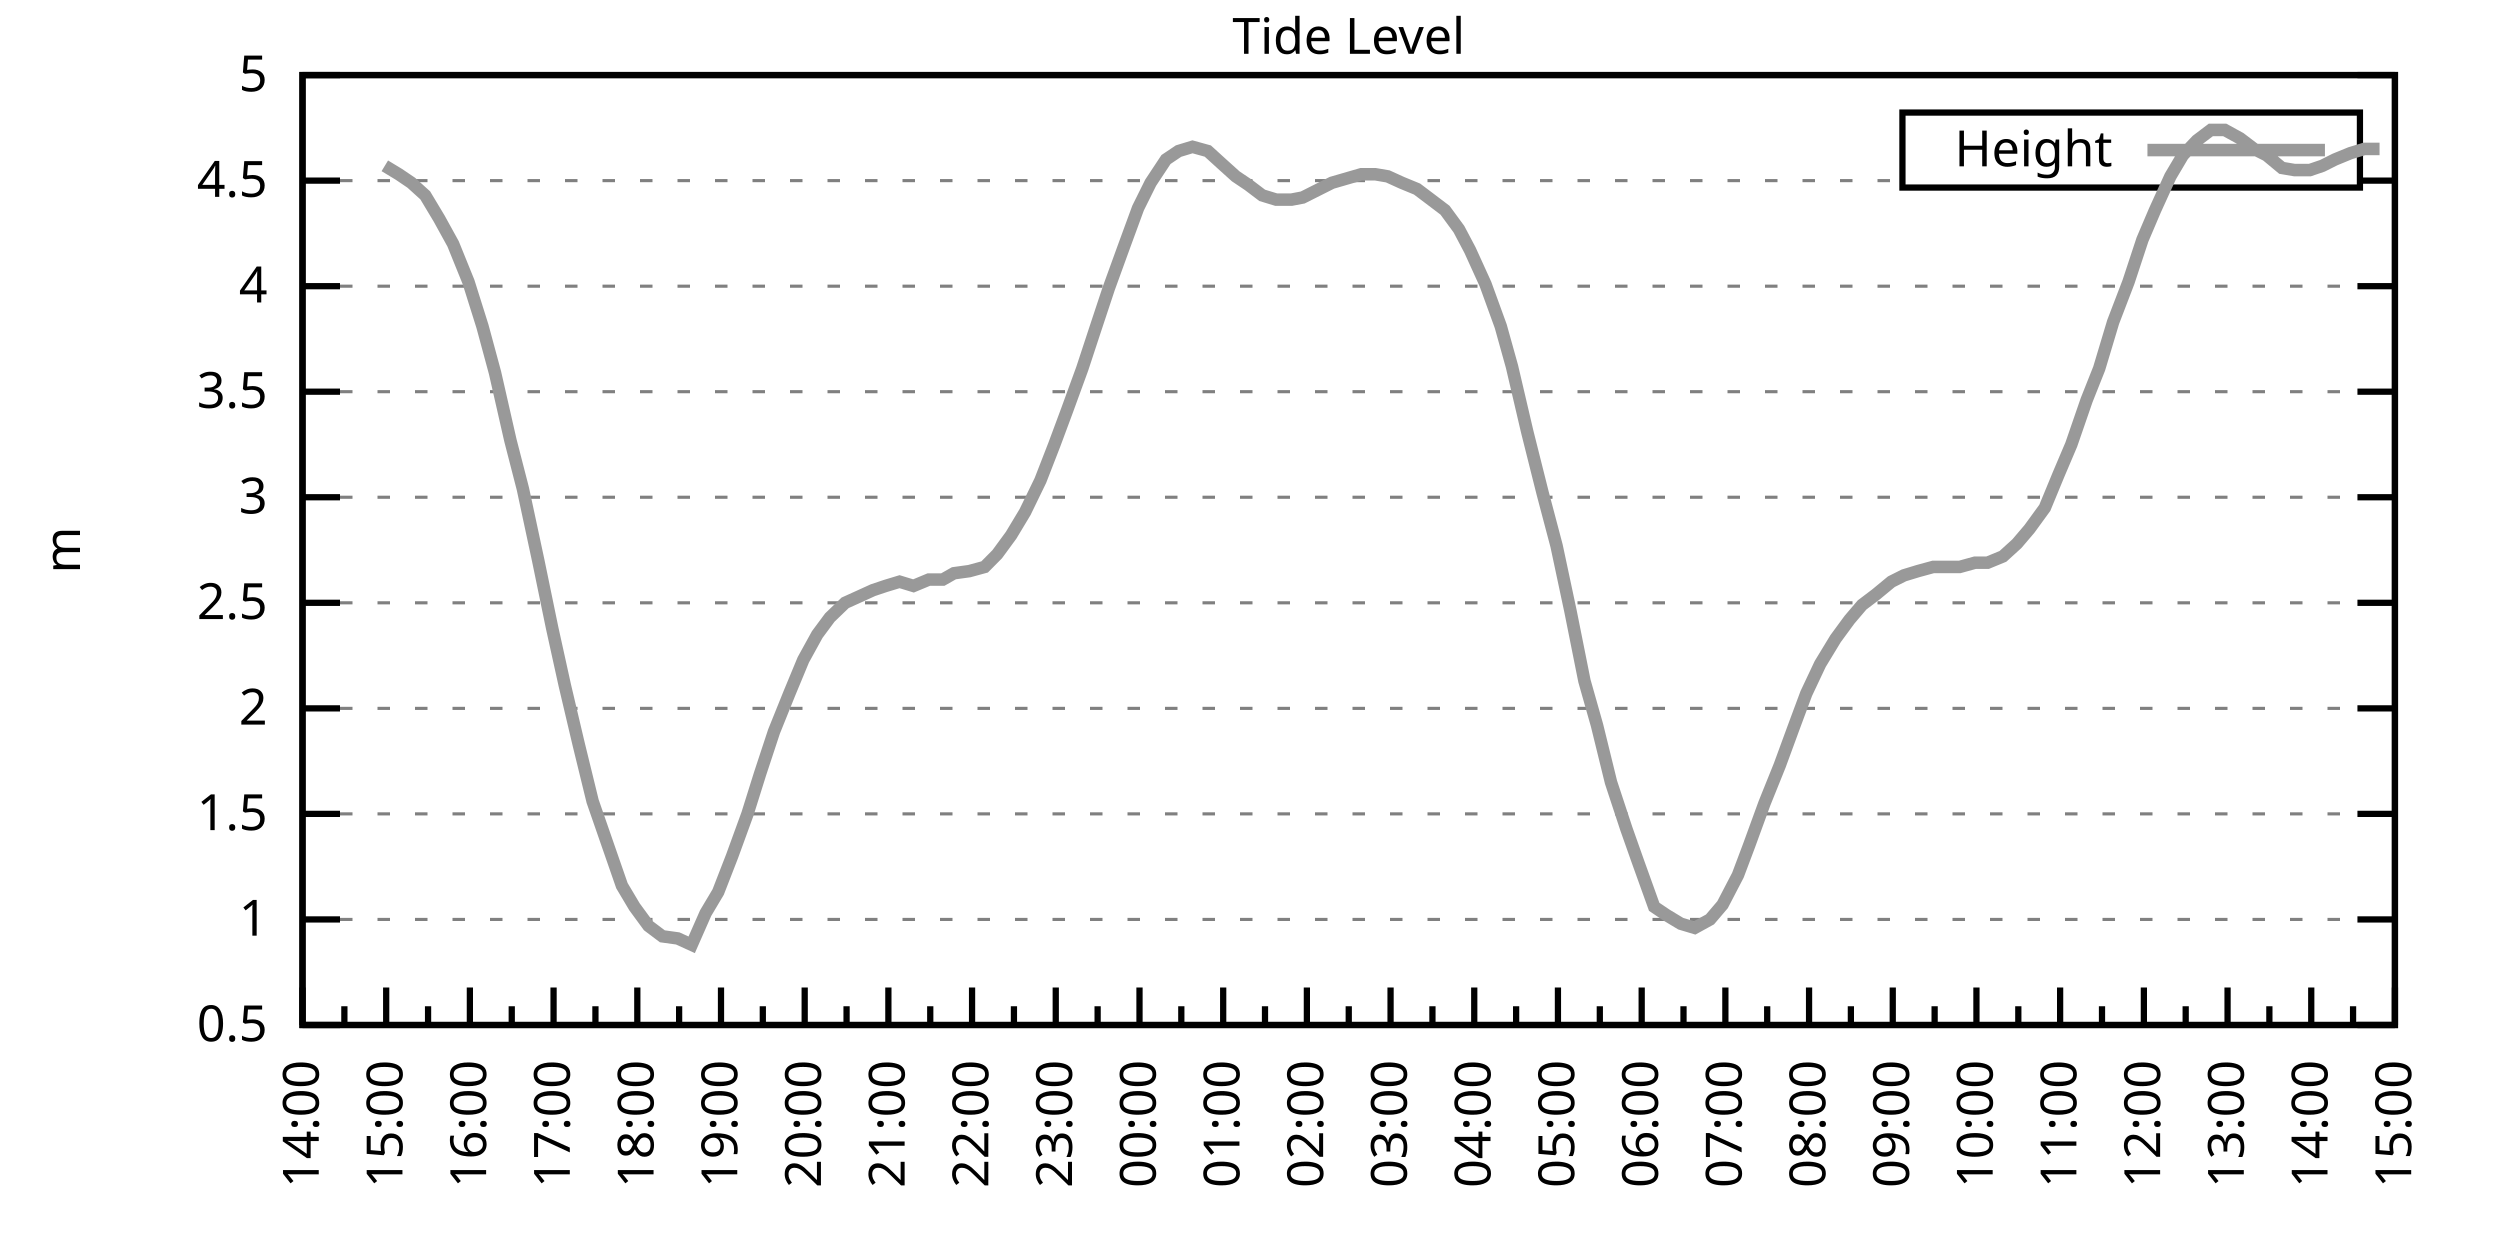
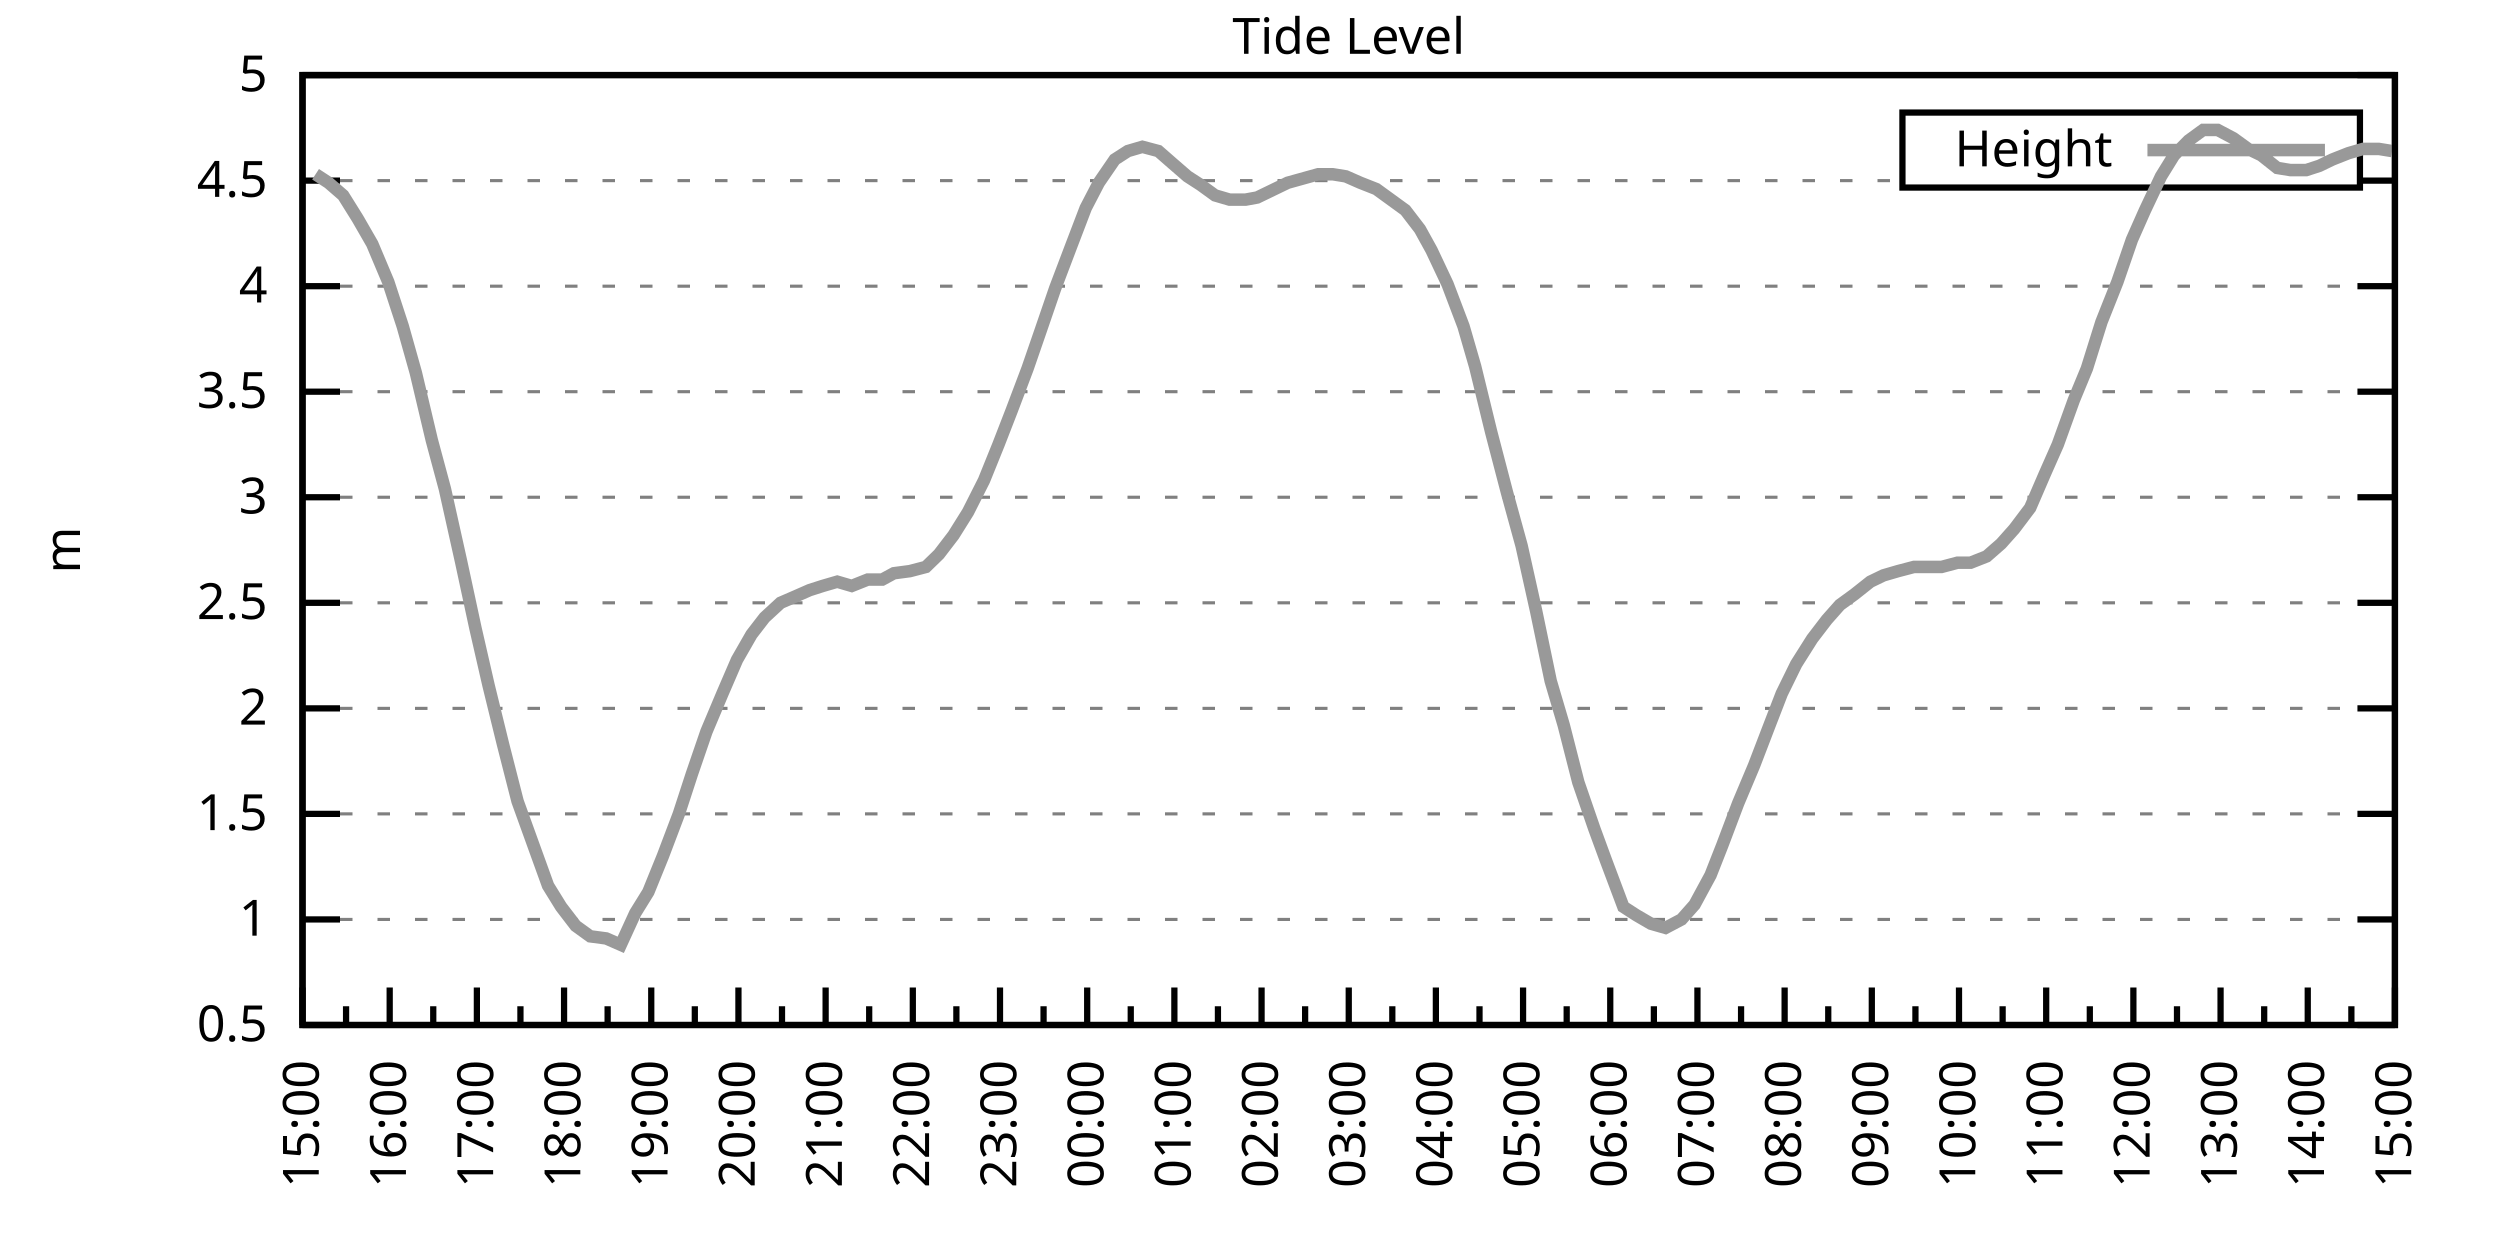
<svg xmlns="http://www.w3.org/2000/svg" xmlns:xlink="http://www.w3.org/1999/xlink" width="400" height="200" viewBox="0 0 400 200">
  <g id="gnuplot_canvas">
    <rect x="0" y="0" width="400" height="200" fill="none" />
    <defs>
      <circle id="gpDot" r="0.5" stroke-width="0.5" stroke="currentColor" />
      <path id="gpPt0" stroke-width="0.333" stroke="currentColor" d="M-1,0 h2 M0,-1 v2" />
      <path id="gpPt1" stroke-width="0.333" stroke="currentColor" d="M-1,-1 L1,1 M1,-1 L-1,1" />
      <path id="gpPt2" stroke-width="0.333" stroke="currentColor" d="M-1,0 L1,0 M0,-1 L0,1 M-1,-1 L1,1 M-1,1 L1,-1" />
      <rect id="gpPt3" stroke-width="0.333" stroke="currentColor" x="-1" y="-1" width="2" height="2" />
      <rect id="gpPt4" stroke-width="0.333" stroke="currentColor" fill="currentColor" x="-1" y="-1" width="2" height="2" />
      <circle id="gpPt5" stroke-width="0.333" stroke="currentColor" cx="0" cy="0" r="1" />
      <use xlink:href="#gpPt5" id="gpPt6" fill="currentColor" stroke="none" />
      <path id="gpPt7" stroke-width="0.333" stroke="currentColor" d="M0,-1.33 L-1.33,0.67 L1.33,0.67 z" />
      <use xlink:href="#gpPt7" id="gpPt8" fill="currentColor" stroke="none" />
      <use xlink:href="#gpPt7" id="gpPt9" stroke="currentColor" transform="rotate(180)" />
      <use xlink:href="#gpPt9" id="gpPt10" fill="currentColor" stroke="none" />
      <use xlink:href="#gpPt3" id="gpPt11" stroke="currentColor" transform="rotate(45)" />
      <use xlink:href="#gpPt11" id="gpPt12" fill="currentColor" stroke="none" />
      <path id="gpPt13" stroke-width="0.333" stroke="currentColor" d="M0,1.330 L1.265,0.411 L0.782,-1.067 L-0.782,-1.076 L-1.265,0.411 z" />
      <use xlink:href="#gpPt13" id="gpPt14" fill="currentColor" stroke="none" />
      <filter id="textbox" filterUnits="objectBoundingBox" x="0" y="0" height="1" width="1">
        <feFlood flood-color="white" flood-opacity="1" result="bgnd" />
        <feComposite in="SourceGraphic" in2="bgnd" operator="atop" />
      </filter>
      <filter id="greybox" filterUnits="objectBoundingBox" x="0" y="0" height="1" width="1">
        <feFlood flood-color="lightgrey" flood-opacity="1" result="grey" />
        <feComposite in="SourceGraphic" in2="grey" operator="atop" />
      </filter>
    </defs>
    <g fill="none" color="white" stroke="currentColor" stroke-width="1.00" stroke-linecap="butt" stroke-linejoin="miter">
</g>
    <g fill="none" color="black" stroke="currentColor" stroke-width="1.00" stroke-linecap="butt" stroke-linejoin="miter">
      <g stroke="none" shape-rendering="crispEdges">
        <polygon fill="rgb(255, 255, 255)" points="48.40,164.00 383.18,164.00 383.18,12.02 48.40,12.02 " />
      </g>
    </g>
    <g fill="none" color="black" stroke="currentColor" stroke-width="1.00" stroke-linecap="butt" stroke-linejoin="miter">
</g>
    <g fill="none" color="black" stroke="black" stroke-width="0.50" stroke-linecap="butt" stroke-linejoin="miter">
</g>
    <g fill="none" color="gray" stroke="currentColor" stroke-width="0.50" stroke-linecap="butt" stroke-linejoin="miter">
      <path stroke="gray" stroke-dasharray="2,4" class="gridline" d="M48.40,164.00 L383.19,164.00  " />
    </g>
    <g fill="none" color="gray" stroke="gray" stroke-width="1.00" stroke-linecap="butt" stroke-linejoin="miter">
</g>
    <g fill="none" color="black" stroke="currentColor" stroke-width="1.00" stroke-linecap="butt" stroke-linejoin="miter">
      <path stroke="black" d="M48.40,164.00 L54.40,164.00 M383.19,164.00 L377.19,164.00  " />
      <g transform="translate(42.80,166.60)" stroke="none" fill="black" font-family="Sans" font-size="8.00" text-anchor="end">
        <text>
          <tspan font-family="Sans"> 0.5</tspan>
        </text>
      </g>
    </g>
    <g fill="none" color="black" stroke="currentColor" stroke-width="1.00" stroke-linecap="butt" stroke-linejoin="miter">
</g>
    <g fill="none" color="black" stroke="black" stroke-width="0.50" stroke-linecap="butt" stroke-linejoin="miter">
</g>
    <g fill="none" color="gray" stroke="currentColor" stroke-width="0.50" stroke-linecap="butt" stroke-linejoin="miter">
      <path stroke="gray" stroke-dasharray="2,4" class="gridline" d="M48.40,147.11 L383.19,147.11  " />
    </g>
    <g fill="none" color="gray" stroke="gray" stroke-width="1.00" stroke-linecap="butt" stroke-linejoin="miter">
</g>
    <g fill="none" color="black" stroke="currentColor" stroke-width="1.00" stroke-linecap="butt" stroke-linejoin="miter">
      <path stroke="black" d="M48.40,147.11 L54.40,147.11 M383.19,147.11 L377.19,147.11  " />
      <g transform="translate(42.80,149.71)" stroke="none" fill="black" font-family="Sans" font-size="8.00" text-anchor="end">
        <text>
          <tspan font-family="Sans"> 1</tspan>
        </text>
      </g>
    </g>
    <g fill="none" color="black" stroke="currentColor" stroke-width="1.00" stroke-linecap="butt" stroke-linejoin="miter">
</g>
    <g fill="none" color="black" stroke="black" stroke-width="0.50" stroke-linecap="butt" stroke-linejoin="miter">
</g>
    <g fill="none" color="gray" stroke="currentColor" stroke-width="0.50" stroke-linecap="butt" stroke-linejoin="miter">
      <path stroke="gray" stroke-dasharray="2,4" class="gridline" d="M48.40,130.22 L383.19,130.22  " />
    </g>
    <g fill="none" color="gray" stroke="gray" stroke-width="1.00" stroke-linecap="butt" stroke-linejoin="miter">
</g>
    <g fill="none" color="black" stroke="currentColor" stroke-width="1.00" stroke-linecap="butt" stroke-linejoin="miter">
      <path stroke="black" d="M48.40,130.22 L54.40,130.22 M383.19,130.22 L377.19,130.22  " />
      <g transform="translate(42.80,132.82)" stroke="none" fill="black" font-family="Sans" font-size="8.00" text-anchor="end">
        <text>
          <tspan font-family="Sans"> 1.5</tspan>
        </text>
      </g>
    </g>
    <g fill="none" color="black" stroke="currentColor" stroke-width="1.00" stroke-linecap="butt" stroke-linejoin="miter">
</g>
    <g fill="none" color="black" stroke="black" stroke-width="0.50" stroke-linecap="butt" stroke-linejoin="miter">
</g>
    <g fill="none" color="gray" stroke="currentColor" stroke-width="0.50" stroke-linecap="butt" stroke-linejoin="miter">
      <path stroke="gray" stroke-dasharray="2,4" class="gridline" d="M48.40,113.34 L383.19,113.34  " />
    </g>
    <g fill="none" color="gray" stroke="gray" stroke-width="1.00" stroke-linecap="butt" stroke-linejoin="miter">
</g>
    <g fill="none" color="black" stroke="currentColor" stroke-width="1.00" stroke-linecap="butt" stroke-linejoin="miter">
      <path stroke="black" d="M48.40,113.34 L54.40,113.34 M383.19,113.34 L377.19,113.34  " />
      <g transform="translate(42.80,115.94)" stroke="none" fill="black" font-family="Sans" font-size="8.00" text-anchor="end">
        <text>
          <tspan font-family="Sans"> 2</tspan>
        </text>
      </g>
    </g>
    <g fill="none" color="black" stroke="currentColor" stroke-width="1.00" stroke-linecap="butt" stroke-linejoin="miter">
</g>
    <g fill="none" color="black" stroke="black" stroke-width="0.50" stroke-linecap="butt" stroke-linejoin="miter">
</g>
    <g fill="none" color="gray" stroke="currentColor" stroke-width="0.50" stroke-linecap="butt" stroke-linejoin="miter">
      <path stroke="gray" stroke-dasharray="2,4" class="gridline" d="M48.40,96.45 L383.19,96.45  " />
    </g>
    <g fill="none" color="gray" stroke="gray" stroke-width="1.00" stroke-linecap="butt" stroke-linejoin="miter">
</g>
    <g fill="none" color="black" stroke="currentColor" stroke-width="1.00" stroke-linecap="butt" stroke-linejoin="miter">
      <path stroke="black" d="M48.40,96.45 L54.40,96.45 M383.19,96.45 L377.19,96.45  " />
      <g transform="translate(42.80,99.05)" stroke="none" fill="black" font-family="Sans" font-size="8.00" text-anchor="end">
        <text>
          <tspan font-family="Sans"> 2.5</tspan>
        </text>
      </g>
    </g>
    <g fill="none" color="black" stroke="currentColor" stroke-width="1.00" stroke-linecap="butt" stroke-linejoin="miter">
</g>
    <g fill="none" color="black" stroke="black" stroke-width="0.50" stroke-linecap="butt" stroke-linejoin="miter">
</g>
    <g fill="none" color="gray" stroke="currentColor" stroke-width="0.50" stroke-linecap="butt" stroke-linejoin="miter">
      <path stroke="gray" stroke-dasharray="2,4" class="gridline" d="M48.40,79.56 L383.19,79.56  " />
    </g>
    <g fill="none" color="gray" stroke="gray" stroke-width="1.00" stroke-linecap="butt" stroke-linejoin="miter">
</g>
    <g fill="none" color="black" stroke="currentColor" stroke-width="1.00" stroke-linecap="butt" stroke-linejoin="miter">
      <path stroke="black" d="M48.40,79.56 L54.40,79.56 M383.19,79.56 L377.19,79.56  " />
      <g transform="translate(42.80,82.16)" stroke="none" fill="black" font-family="Sans" font-size="8.00" text-anchor="end">
        <text>
          <tspan font-family="Sans"> 3</tspan>
        </text>
      </g>
    </g>
    <g fill="none" color="black" stroke="currentColor" stroke-width="1.00" stroke-linecap="butt" stroke-linejoin="miter">
</g>
    <g fill="none" color="black" stroke="black" stroke-width="0.50" stroke-linecap="butt" stroke-linejoin="miter">
</g>
    <g fill="none" color="gray" stroke="currentColor" stroke-width="0.50" stroke-linecap="butt" stroke-linejoin="miter">
      <path stroke="gray" stroke-dasharray="2,4" class="gridline" d="M48.40,62.67 L383.19,62.67  " />
    </g>
    <g fill="none" color="gray" stroke="gray" stroke-width="1.00" stroke-linecap="butt" stroke-linejoin="miter">
</g>
    <g fill="none" color="black" stroke="currentColor" stroke-width="1.00" stroke-linecap="butt" stroke-linejoin="miter">
      <path stroke="black" d="M48.40,62.67 L54.40,62.67 M383.19,62.67 L377.19,62.67  " />
      <g transform="translate(42.80,65.27)" stroke="none" fill="black" font-family="Sans" font-size="8.00" text-anchor="end">
        <text>
          <tspan font-family="Sans"> 3.5</tspan>
        </text>
      </g>
    </g>
    <g fill="none" color="black" stroke="currentColor" stroke-width="1.00" stroke-linecap="butt" stroke-linejoin="miter">
</g>
    <g fill="none" color="black" stroke="black" stroke-width="0.50" stroke-linecap="butt" stroke-linejoin="miter">
</g>
    <g fill="none" color="gray" stroke="currentColor" stroke-width="0.50" stroke-linecap="butt" stroke-linejoin="miter">
      <path stroke="gray" stroke-dasharray="2,4" class="gridline" d="M48.40,45.79 L383.19,45.79  " />
    </g>
    <g fill="none" color="gray" stroke="gray" stroke-width="1.00" stroke-linecap="butt" stroke-linejoin="miter">
</g>
    <g fill="none" color="black" stroke="currentColor" stroke-width="1.00" stroke-linecap="butt" stroke-linejoin="miter">
      <path stroke="black" d="M48.40,45.79 L54.40,45.79 M383.19,45.79 L377.19,45.79  " />
      <g transform="translate(42.80,48.39)" stroke="none" fill="black" font-family="Sans" font-size="8.00" text-anchor="end">
        <text>
          <tspan font-family="Sans"> 4</tspan>
        </text>
      </g>
    </g>
    <g fill="none" color="black" stroke="currentColor" stroke-width="1.00" stroke-linecap="butt" stroke-linejoin="miter">
</g>
    <g fill="none" color="black" stroke="black" stroke-width="0.50" stroke-linecap="butt" stroke-linejoin="miter">
</g>
    <g fill="none" color="gray" stroke="currentColor" stroke-width="0.50" stroke-linecap="butt" stroke-linejoin="miter">
      <path stroke="gray" stroke-dasharray="2,4" class="gridline" d="M48.40,28.90 L304.39,28.90 M377.59,28.90 L383.19,28.90  " />
    </g>
    <g fill="none" color="gray" stroke="gray" stroke-width="1.00" stroke-linecap="butt" stroke-linejoin="miter">
</g>
    <g fill="none" color="black" stroke="currentColor" stroke-width="1.00" stroke-linecap="butt" stroke-linejoin="miter">
      <path stroke="black" d="M48.40,28.90 L54.40,28.90 M383.19,28.90 L377.19,28.90  " />
      <g transform="translate(42.80,31.50)" stroke="none" fill="black" font-family="Sans" font-size="8.00" text-anchor="end">
        <text>
          <tspan font-family="Sans"> 4.5</tspan>
        </text>
      </g>
    </g>
    <g fill="none" color="black" stroke="currentColor" stroke-width="1.00" stroke-linecap="butt" stroke-linejoin="miter">
</g>
    <g fill="none" color="black" stroke="black" stroke-width="0.50" stroke-linecap="butt" stroke-linejoin="miter">
</g>
    <g fill="none" color="gray" stroke="currentColor" stroke-width="0.50" stroke-linecap="butt" stroke-linejoin="miter">
      <path stroke="gray" stroke-dasharray="2,4" class="gridline" d="M48.40,12.01 L383.19,12.01  " />
    </g>
    <g fill="none" color="gray" stroke="gray" stroke-width="1.00" stroke-linecap="butt" stroke-linejoin="miter">
</g>
    <g fill="none" color="black" stroke="currentColor" stroke-width="1.00" stroke-linecap="butt" stroke-linejoin="miter">
      <path stroke="black" d="M48.40,12.01 L54.40,12.01 M383.19,12.01 L377.19,12.01  " />
      <g transform="translate(42.80,14.61)" stroke="none" fill="black" font-family="Sans" font-size="8.00" text-anchor="end">
        <text>
          <tspan font-family="Sans"> 5</tspan>
        </text>
      </g>
    </g>
    <g fill="none" color="black" stroke="currentColor" stroke-width="1.00" stroke-linecap="butt" stroke-linejoin="miter">
      <path stroke="black" d="M48.40,164.00 L48.40,158.00  " />
      <g transform="translate(51.00,169.60) rotate(270)" stroke="none" fill="black" font-family="Sans" font-size="8.00" text-anchor="end">
        <text>
+           <tspan font-family="Sans">15:00</tspan>
+         </text>
+       </g>
+     </g>
+     <g fill="none" color="black" stroke="currentColor" stroke-width="1.00" stroke-linecap="butt" stroke-linejoin="miter">
+       <path stroke="black" d="M55.37,164.00 L55.37,161.00 M62.35,164.00 L62.35,158.00  " />
+       <g transform="translate(64.95,169.60) rotate(270)" stroke="none" fill="black" font-family="Sans" font-size="8.00" text-anchor="end">
+         <text>
+           <tspan font-family="Sans">16:00</tspan>
+         </text>
+       </g>
+     </g>
+     <g fill="none" color="black" stroke="currentColor" stroke-width="1.00" stroke-linecap="butt" stroke-linejoin="miter">
+       <path stroke="black" d="M69.32,164.00 L69.32,161.00 M76.30,164.00 L76.30,158.00  " />
+       <g transform="translate(78.90,169.60) rotate(270)" stroke="none" fill="black" font-family="Sans" font-size="8.00" text-anchor="end">
+         <text>
+           <tspan font-family="Sans">17:00</tspan>
+         </text>
+       </g>
+     </g>
+     <g fill="none" color="black" stroke="currentColor" stroke-width="1.00" stroke-linecap="butt" stroke-linejoin="miter">
+       <path stroke="black" d="M83.27,164.00 L83.27,161.00 M90.25,164.00 L90.25,158.00  " />
+       <g transform="translate(92.85,169.60) rotate(270)" stroke="none" fill="black" font-family="Sans" font-size="8.00" text-anchor="end">
+         <text>
+           <tspan font-family="Sans">18:00</tspan>
+         </text>
+       </g>
+     </g>
+     <g fill="none" color="black" stroke="currentColor" stroke-width="1.00" stroke-linecap="butt" stroke-linejoin="miter">
+       <path stroke="black" d="M97.22,164.00 L97.22,161.00 M104.20,164.00 L104.20,158.00  " />
+       <g transform="translate(106.80,169.60) rotate(270)" stroke="none" fill="black" font-family="Sans" font-size="8.00" text-anchor="end">
+         <text>
+           <tspan font-family="Sans">19:00</tspan>
+         </text>
+       </g>
+     </g>
+     <g fill="none" color="black" stroke="currentColor" stroke-width="1.00" stroke-linecap="butt" stroke-linejoin="miter">
+       <path stroke="black" d="M111.17,164.00 L111.17,161.00 M118.15,164.00 L118.15,158.00  " />
+       <g transform="translate(120.75,169.60) rotate(270)" stroke="none" fill="black" font-family="Sans" font-size="8.00" text-anchor="end">
+         <text>
+           <tspan font-family="Sans">20:00</tspan>
+         </text>
+       </g>
+     </g>
+     <g fill="none" color="black" stroke="currentColor" stroke-width="1.00" stroke-linecap="butt" stroke-linejoin="miter">
+       <path stroke="black" d="M125.12,164.00 L125.12,161.00 M132.10,164.00 L132.10,158.00  " />
+       <g transform="translate(134.70,169.60) rotate(270)" stroke="none" fill="black" font-family="Sans" font-size="8.00" text-anchor="end">
+         <text>
+           <tspan font-family="Sans">21:00</tspan>
+         </text>
+       </g>
+     </g>
+     <g fill="none" color="black" stroke="currentColor" stroke-width="1.00" stroke-linecap="butt" stroke-linejoin="miter">
+       <path stroke="black" d="M139.07,164.00 L139.07,161.00 M146.05,164.00 L146.05,158.00  " />
+       <g transform="translate(148.65,169.60) rotate(270)" stroke="none" fill="black" font-family="Sans" font-size="8.00" text-anchor="end">
+         <text>
+           <tspan font-family="Sans">22:00</tspan>
+         </text>
+       </g>
+     </g>
+     <g fill="none" color="black" stroke="currentColor" stroke-width="1.00" stroke-linecap="butt" stroke-linejoin="miter">
+       <path stroke="black" d="M153.02,164.00 L153.02,161.00 M160.00,164.00 L160.00,158.00  " />
+       <g transform="translate(162.60,169.60) rotate(270)" stroke="none" fill="black" font-family="Sans" font-size="8.00" text-anchor="end">
+         <text>
+           <tspan font-family="Sans">23:00</tspan>
+         </text>
+       </g>
+     </g>
+     <g fill="none" color="black" stroke="currentColor" stroke-width="1.00" stroke-linecap="butt" stroke-linejoin="miter">
+       <path stroke="black" d="M166.97,164.00 L166.97,161.00 M173.95,164.00 L173.95,158.00  " />
+       <g transform="translate(176.55,169.60) rotate(270)" stroke="none" fill="black" font-family="Sans" font-size="8.00" text-anchor="end">
+         <text>
+           <tspan font-family="Sans">00:00</tspan>
+         </text>
+       </g>
+     </g>
+     <g fill="none" color="black" stroke="currentColor" stroke-width="1.00" stroke-linecap="butt" stroke-linejoin="miter">
+       <path stroke="black" d="M180.92,164.00 L180.92,161.00 M187.90,164.00 L187.90,158.00  " />
+       <g transform="translate(190.50,169.60) rotate(270)" stroke="none" fill="black" font-family="Sans" font-size="8.00" text-anchor="end">
+         <text>
+           <tspan font-family="Sans">01:00</tspan>
+         </text>
+       </g>
+     </g>
+     <g fill="none" color="black" stroke="currentColor" stroke-width="1.00" stroke-linecap="butt" stroke-linejoin="miter">
+       <path stroke="black" d="M194.87,164.00 L194.87,161.00 M201.85,164.00 L201.85,158.00  " />
+       <g transform="translate(204.45,169.60) rotate(270)" stroke="none" fill="black" font-family="Sans" font-size="8.00" text-anchor="end">
+         <text>
+           <tspan font-family="Sans">02:00</tspan>
+         </text>
+       </g>
+     </g>
+     <g fill="none" color="black" stroke="currentColor" stroke-width="1.00" stroke-linecap="butt" stroke-linejoin="miter">
+       <path stroke="black" d="M208.82,164.00 L208.82,161.00 M215.80,164.00 L215.80,158.00  " />
+       <g transform="translate(218.40,169.60) rotate(270)" stroke="none" fill="black" font-family="Sans" font-size="8.00" text-anchor="end">
+         <text>
+           <tspan font-family="Sans">03:00</tspan>
+         </text>
+       </g>
+     </g>
+     <g fill="none" color="black" stroke="currentColor" stroke-width="1.00" stroke-linecap="butt" stroke-linejoin="miter">
+       <path stroke="black" d="M222.77,164.00 L222.77,161.00 M229.74,164.00 L229.74,158.00  " />
+       <g transform="translate(232.34,169.60) rotate(270)" stroke="none" fill="black" font-family="Sans" font-size="8.00" text-anchor="end">
+         <text>
+           <tspan font-family="Sans">04:00</tspan>
+         </text>
+       </g>
+     </g>
+     <g fill="none" color="black" stroke="currentColor" stroke-width="1.00" stroke-linecap="butt" stroke-linejoin="miter">
+       <path stroke="black" d="M236.72,164.00 L236.72,161.00 M243.69,164.00 L243.69,158.00  " />
+       <g transform="translate(246.29,169.60) rotate(270)" stroke="none" fill="black" font-family="Sans" font-size="8.00" text-anchor="end">
+         <text>
+           <tspan font-family="Sans">05:00</tspan>
+         </text>
+       </g>
+     </g>
+     <g fill="none" color="black" stroke="currentColor" stroke-width="1.00" stroke-linecap="butt" stroke-linejoin="miter">
+       <path stroke="black" d="M250.67,164.00 L250.67,161.00 M257.64,164.00 L257.64,158.00  " />
+       <g transform="translate(260.24,169.60) rotate(270)" stroke="none" fill="black" font-family="Sans" font-size="8.00" text-anchor="end">
+         <text>
+           <tspan font-family="Sans">06:00</tspan>
+         </text>
+       </g>
+     </g>
+     <g fill="none" color="black" stroke="currentColor" stroke-width="1.00" stroke-linecap="butt" stroke-linejoin="miter">
+       <path stroke="black" d="M264.62,164.00 L264.62,161.00 M271.59,164.00 L271.59,158.00  " />
+       <g transform="translate(274.19,169.60) rotate(270)" stroke="none" fill="black" font-family="Sans" font-size="8.00" text-anchor="end">
+         <text>
+           <tspan font-family="Sans">07:00</tspan>
+         </text>
+       </g>
+     </g>
+     <g fill="none" color="black" stroke="currentColor" stroke-width="1.00" stroke-linecap="butt" stroke-linejoin="miter">
+       <path stroke="black" d="M278.57,164.00 L278.57,161.00 M285.54,164.00 L285.54,158.00  " />
+       <g transform="translate(288.14,169.60) rotate(270)" stroke="none" fill="black" font-family="Sans" font-size="8.00" text-anchor="end">
+         <text>
+           <tspan font-family="Sans">08:00</tspan>
+         </text>
+       </g>
+     </g>
+     <g fill="none" color="black" stroke="currentColor" stroke-width="1.00" stroke-linecap="butt" stroke-linejoin="miter">
+       <path stroke="black" d="M292.52,164.00 L292.52,161.00 M299.49,164.00 L299.49,158.00  " />
+       <g transform="translate(302.09,169.60) rotate(270)" stroke="none" fill="black" font-family="Sans" font-size="8.00" text-anchor="end">
+         <text>
+           <tspan font-family="Sans">09:00</tspan>
+         </text>
+       </g>
+     </g>
+     <g fill="none" color="black" stroke="currentColor" stroke-width="1.00" stroke-linecap="butt" stroke-linejoin="miter">
+       <path stroke="black" d="M306.47,164.00 L306.47,161.00 M313.44,164.00 L313.44,158.00  " />
+       <g transform="translate(316.04,169.60) rotate(270)" stroke="none" fill="black" font-family="Sans" font-size="8.00" text-anchor="end">
+         <text>
+           <tspan font-family="Sans">10:00</tspan>
+         </text>
+       </g>
+     </g>
+     <g fill="none" color="black" stroke="currentColor" stroke-width="1.00" stroke-linecap="butt" stroke-linejoin="miter">
+       <path stroke="black" d="M320.42,164.00 L320.42,161.00 M327.39,164.00 L327.39,158.00  " />
+       <g transform="translate(329.99,169.60) rotate(270)" stroke="none" fill="black" font-family="Sans" font-size="8.00" text-anchor="end">
+         <text>
+           <tspan font-family="Sans">11:00</tspan>
+         </text>
+       </g>
+     </g>
+     <g fill="none" color="black" stroke="currentColor" stroke-width="1.00" stroke-linecap="butt" stroke-linejoin="miter">
+       <path stroke="black" d="M334.37,164.00 L334.37,161.00 M341.34,164.00 L341.34,158.00  " />
+       <g transform="translate(343.94,169.60) rotate(270)" stroke="none" fill="black" font-family="Sans" font-size="8.00" text-anchor="end">
+         <text>
+           <tspan font-family="Sans">12:00</tspan>
+         </text>
+       </g>
+     </g>
+     <g fill="none" color="black" stroke="currentColor" stroke-width="1.00" stroke-linecap="butt" stroke-linejoin="miter">
+       <path stroke="black" d="M348.32,164.00 L348.32,161.00 M355.29,164.00 L355.29,158.00  " />
+       <g transform="translate(357.89,169.60) rotate(270)" stroke="none" fill="black" font-family="Sans" font-size="8.00" text-anchor="end">
+         <text>
+           <tspan font-family="Sans">13:00</tspan>
+         </text>
+       </g>
+     </g>
+     <g fill="none" color="black" stroke="currentColor" stroke-width="1.00" stroke-linecap="butt" stroke-linejoin="miter">
+       <path stroke="black" d="M362.27,164.00 L362.27,161.00 M369.24,164.00 L369.24,158.00  " />
+       <g transform="translate(371.84,169.60) rotate(270)" stroke="none" fill="black" font-family="Sans" font-size="8.00" text-anchor="end">
+         <text>
          <tspan font-family="Sans">14:00</tspan>
        </text>
      </g>
    </g>
    <g fill="none" color="black" stroke="currentColor" stroke-width="1.00" stroke-linecap="butt" stroke-linejoin="miter">
-       <path stroke="black" d="M55.10,164.00 L55.10,161.00 M61.79,164.00 L61.79,158.00  " />
-       <g transform="translate(64.39,169.60) rotate(270)" stroke="none" fill="black" font-family="Sans" font-size="8.00" text-anchor="end">
-         <text>
-           <tspan font-family="Sans">15:00</tspan>
-         </text>
-       </g>
-     </g>
-     <g fill="none" color="black" stroke="currentColor" stroke-width="1.00" stroke-linecap="butt" stroke-linejoin="miter">
-       <path stroke="black" d="M68.49,164.00 L68.49,161.00 M75.18,164.00 L75.18,158.00  " />
-       <g transform="translate(77.78,169.60) rotate(270)" stroke="none" fill="black" font-family="Sans" font-size="8.00" text-anchor="end">
-         <text>
-           <tspan font-family="Sans">16:00</tspan>
-         </text>
-       </g>
-     </g>
-     <g fill="none" color="black" stroke="currentColor" stroke-width="1.00" stroke-linecap="butt" stroke-linejoin="miter">
-       <path stroke="black" d="M81.88,164.00 L81.88,161.00 M88.57,164.00 L88.57,158.00  " />
-       <g transform="translate(91.17,169.60) rotate(270)" stroke="none" fill="black" font-family="Sans" font-size="8.00" text-anchor="end">
-         <text>
-           <tspan font-family="Sans">17:00</tspan>
-         </text>
-       </g>
-     </g>
-     <g fill="none" color="black" stroke="currentColor" stroke-width="1.00" stroke-linecap="butt" stroke-linejoin="miter">
-       <path stroke="black" d="M95.27,164.00 L95.27,161.00 M101.97,164.00 L101.97,158.00  " />
-       <g transform="translate(104.57,169.60) rotate(270)" stroke="none" fill="black" font-family="Sans" font-size="8.00" text-anchor="end">
-         <text>
-           <tspan font-family="Sans">18:00</tspan>
-         </text>
-       </g>
-     </g>
-     <g fill="none" color="black" stroke="currentColor" stroke-width="1.00" stroke-linecap="butt" stroke-linejoin="miter">
-       <path stroke="black" d="M108.66,164.00 L108.66,161.00 M115.36,164.00 L115.36,158.00  " />
-       <g transform="translate(117.96,169.60) rotate(270)" stroke="none" fill="black" font-family="Sans" font-size="8.00" text-anchor="end">
-         <text>
-           <tspan font-family="Sans">19:00</tspan>
-         </text>
-       </g>
-     </g>
-     <g fill="none" color="black" stroke="currentColor" stroke-width="1.00" stroke-linecap="butt" stroke-linejoin="miter">
-       <path stroke="black" d="M122.05,164.00 L122.05,161.00 M128.75,164.00 L128.75,158.00  " />
-       <g transform="translate(131.35,169.60) rotate(270)" stroke="none" fill="black" font-family="Sans" font-size="8.00" text-anchor="end">
-         <text>
-           <tspan font-family="Sans">20:00</tspan>
-         </text>
-       </g>
-     </g>
-     <g fill="none" color="black" stroke="currentColor" stroke-width="1.00" stroke-linecap="butt" stroke-linejoin="miter">
-       <path stroke="black" d="M135.45,164.00 L135.45,161.00 M142.14,164.00 L142.14,158.00  " />
-       <g transform="translate(144.74,169.60) rotate(270)" stroke="none" fill="black" font-family="Sans" font-size="8.00" text-anchor="end">
-         <text>
-           <tspan font-family="Sans">21:00</tspan>
-         </text>
-       </g>
-     </g>
-     <g fill="none" color="black" stroke="currentColor" stroke-width="1.00" stroke-linecap="butt" stroke-linejoin="miter">
-       <path stroke="black" d="M148.84,164.00 L148.84,161.00 M155.53,164.00 L155.53,158.00  " />
-       <g transform="translate(158.13,169.60) rotate(270)" stroke="none" fill="black" font-family="Sans" font-size="8.00" text-anchor="end">
-         <text>
-           <tspan font-family="Sans">22:00</tspan>
-         </text>
-       </g>
-     </g>
-     <g fill="none" color="black" stroke="currentColor" stroke-width="1.00" stroke-linecap="butt" stroke-linejoin="miter">
-       <path stroke="black" d="M162.23,164.00 L162.23,161.00 M168.92,164.00 L168.92,158.00  " />
-       <g transform="translate(171.52,169.60) rotate(270)" stroke="none" fill="black" font-family="Sans" font-size="8.00" text-anchor="end">
-         <text>
-           <tspan font-family="Sans">23:00</tspan>
-         </text>
-       </g>
-     </g>
-     <g fill="none" color="black" stroke="currentColor" stroke-width="1.00" stroke-linecap="butt" stroke-linejoin="miter">
-       <path stroke="black" d="M175.62,164.00 L175.62,161.00 M182.32,164.00 L182.32,158.00  " />
-       <g transform="translate(184.92,169.60) rotate(270)" stroke="none" fill="black" font-family="Sans" font-size="8.00" text-anchor="end">
-         <text>
-           <tspan font-family="Sans">00:00</tspan>
-         </text>
-       </g>
-     </g>
-     <g fill="none" color="black" stroke="currentColor" stroke-width="1.00" stroke-linecap="butt" stroke-linejoin="miter">
-       <path stroke="black" d="M189.01,164.00 L189.01,161.00 M195.71,164.00 L195.71,158.00  " />
-       <g transform="translate(198.31,169.60) rotate(270)" stroke="none" fill="black" font-family="Sans" font-size="8.00" text-anchor="end">
-         <text>
-           <tspan font-family="Sans">01:00</tspan>
-         </text>
-       </g>
-     </g>
-     <g fill="none" color="black" stroke="currentColor" stroke-width="1.00" stroke-linecap="butt" stroke-linejoin="miter">
-       <path stroke="black" d="M202.40,164.00 L202.40,161.00 M209.10,164.00 L209.10,158.00  " />
-       <g transform="translate(211.70,169.60) rotate(270)" stroke="none" fill="black" font-family="Sans" font-size="8.00" text-anchor="end">
-         <text>
-           <tspan font-family="Sans">02:00</tspan>
-         </text>
-       </g>
-     </g>
-     <g fill="none" color="black" stroke="currentColor" stroke-width="1.00" stroke-linecap="butt" stroke-linejoin="miter">
-       <path stroke="black" d="M215.80,164.00 L215.80,161.00 M222.49,164.00 L222.49,158.00  " />
-       <g transform="translate(225.09,169.60) rotate(270)" stroke="none" fill="black" font-family="Sans" font-size="8.00" text-anchor="end">
-         <text>
-           <tspan font-family="Sans">03:00</tspan>
-         </text>
-       </g>
-     </g>
-     <g fill="none" color="black" stroke="currentColor" stroke-width="1.00" stroke-linecap="butt" stroke-linejoin="miter">
-       <path stroke="black" d="M229.19,164.00 L229.19,161.00 M235.88,164.00 L235.88,158.00  " />
-       <g transform="translate(238.48,169.60) rotate(270)" stroke="none" fill="black" font-family="Sans" font-size="8.00" text-anchor="end">
-         <text>
-           <tspan font-family="Sans">04:00</tspan>
-         </text>
-       </g>
-     </g>
-     <g fill="none" color="black" stroke="currentColor" stroke-width="1.00" stroke-linecap="butt" stroke-linejoin="miter">
-       <path stroke="black" d="M242.58,164.00 L242.58,161.00 M249.27,164.00 L249.27,158.00  " />
-       <g transform="translate(251.87,169.60) rotate(270)" stroke="none" fill="black" font-family="Sans" font-size="8.00" text-anchor="end">
-         <text>
-           <tspan font-family="Sans">05:00</tspan>
-         </text>
-       </g>
-     </g>
-     <g fill="none" color="black" stroke="currentColor" stroke-width="1.00" stroke-linecap="butt" stroke-linejoin="miter">
-       <path stroke="black" d="M255.97,164.00 L255.97,161.00 M262.67,164.00 L262.67,158.00  " />
-       <g transform="translate(265.27,169.60) rotate(270)" stroke="none" fill="black" font-family="Sans" font-size="8.00" text-anchor="end">
-         <text>
-           <tspan font-family="Sans">06:00</tspan>
-         </text>
-       </g>
-     </g>
-     <g fill="none" color="black" stroke="currentColor" stroke-width="1.00" stroke-linecap="butt" stroke-linejoin="miter">
-       <path stroke="black" d="M269.36,164.00 L269.36,161.00 M276.06,164.00 L276.06,158.00  " />
-       <g transform="translate(278.66,169.60) rotate(270)" stroke="none" fill="black" font-family="Sans" font-size="8.00" text-anchor="end">
-         <text>
-           <tspan font-family="Sans">07:00</tspan>
-         </text>
-       </g>
-     </g>
-     <g fill="none" color="black" stroke="currentColor" stroke-width="1.00" stroke-linecap="butt" stroke-linejoin="miter">
-       <path stroke="black" d="M282.75,164.00 L282.75,161.00 M289.45,164.00 L289.45,158.00  " />
-       <g transform="translate(292.05,169.60) rotate(270)" stroke="none" fill="black" font-family="Sans" font-size="8.00" text-anchor="end">
-         <text>
-           <tspan font-family="Sans">08:00</tspan>
-         </text>
-       </g>
-     </g>
-     <g fill="none" color="black" stroke="currentColor" stroke-width="1.00" stroke-linecap="butt" stroke-linejoin="miter">
-       <path stroke="black" d="M296.14,164.00 L296.14,161.00 M302.84,164.00 L302.84,158.00  " />
-       <g transform="translate(305.44,169.60) rotate(270)" stroke="none" fill="black" font-family="Sans" font-size="8.00" text-anchor="end">
-         <text>
-           <tspan font-family="Sans">09:00</tspan>
-         </text>
-       </g>
-     </g>
-     <g fill="none" color="black" stroke="currentColor" stroke-width="1.00" stroke-linecap="butt" stroke-linejoin="miter">
-       <path stroke="black" d="M309.54,164.00 L309.54,161.00 M316.23,164.00 L316.23,158.00  " />
-       <g transform="translate(318.83,169.60) rotate(270)" stroke="none" fill="black" font-family="Sans" font-size="8.00" text-anchor="end">
-         <text>
-           <tspan font-family="Sans">10:00</tspan>
-         </text>
-       </g>
-     </g>
-     <g fill="none" color="black" stroke="currentColor" stroke-width="1.00" stroke-linecap="butt" stroke-linejoin="miter">
-       <path stroke="black" d="M322.93,164.00 L322.93,161.00 M329.62,164.00 L329.62,158.00  " />
-       <g transform="translate(332.22,169.60) rotate(270)" stroke="none" fill="black" font-family="Sans" font-size="8.00" text-anchor="end">
-         <text>
-           <tspan font-family="Sans">11:00</tspan>
-         </text>
-       </g>
-     </g>
-     <g fill="none" color="black" stroke="currentColor" stroke-width="1.00" stroke-linecap="butt" stroke-linejoin="miter">
-       <path stroke="black" d="M336.32,164.00 L336.32,161.00 M343.02,164.00 L343.02,158.00  " />
-       <g transform="translate(345.62,169.60) rotate(270)" stroke="none" fill="black" font-family="Sans" font-size="8.00" text-anchor="end">
-         <text>
-           <tspan font-family="Sans">12:00</tspan>
-         </text>
-       </g>
-     </g>
-     <g fill="none" color="black" stroke="currentColor" stroke-width="1.00" stroke-linecap="butt" stroke-linejoin="miter">
-       <path stroke="black" d="M349.71,164.00 L349.71,161.00 M356.41,164.00 L356.41,158.00  " />
-       <g transform="translate(359.01,169.60) rotate(270)" stroke="none" fill="black" font-family="Sans" font-size="8.00" text-anchor="end">
-         <text>
-           <tspan font-family="Sans">13:00</tspan>
-         </text>
-       </g>
-     </g>
-     <g fill="none" color="black" stroke="currentColor" stroke-width="1.00" stroke-linecap="butt" stroke-linejoin="miter">
-       <path stroke="black" d="M363.10,164.00 L363.10,161.00 M369.80,164.00 L369.80,158.00  " />
-       <g transform="translate(372.40,169.60) rotate(270)" stroke="none" fill="black" font-family="Sans" font-size="8.00" text-anchor="end">
-         <text>
-           <tspan font-family="Sans">14:00</tspan>
-         </text>
-       </g>
-     </g>
-     <g fill="none" color="black" stroke="currentColor" stroke-width="1.00" stroke-linecap="butt" stroke-linejoin="miter">
-       <path stroke="black" d="M376.49,164.00 L376.49,161.00 M383.19,164.00 L383.19,158.00  " />
+       <path stroke="black" d="M376.22,164.00 L376.22,161.00 M383.19,164.00 L383.19,158.00  " />
      <g transform="translate(385.79,169.60) rotate(270)" stroke="none" fill="black" font-family="Sans" font-size="8.00" text-anchor="end">
        <text>
          <tspan font-family="Sans">15:00</tspan>
        </text>
      </g>
    </g>
    <g fill="none" color="black" stroke="currentColor" stroke-width="1.00" stroke-linecap="butt" stroke-linejoin="miter">
</g>
    <g fill="none" color="black" stroke="currentColor" stroke-width="1.00" stroke-linecap="butt" stroke-linejoin="miter">
      <path stroke="black" d="M48.40,12.01 L48.40,164.00 L383.19,164.00 L383.19,12.01 L48.40,12.01 Z  " />
    </g>
    <g fill="none" color="black" stroke="currentColor" stroke-width="1.00" stroke-linecap="butt" stroke-linejoin="miter">
      <g transform="translate(12.80,88.01) rotate(270)" stroke="none" fill="black" font-family="Sans" font-size="8.00" text-anchor="middle">
        <text>
          <tspan font-family="Sans">m</tspan>
        </text>
      </g>
    </g>
    <g fill="none" color="black" stroke="currentColor" stroke-width="1.00" stroke-linecap="butt" stroke-linejoin="miter">
</g>
    <g fill="none" color="black" stroke="currentColor" stroke-width="1.00" stroke-linecap="butt" stroke-linejoin="miter">
      <path stroke="black" d="M304.39,30.01 L304.39,18.01 L377.59,18.01 L377.59,30.01 L304.39,30.01 Z  " />
    </g>
    <g id="Tide_level_plot_1">
      <g fill="none" color="white" stroke="black" stroke-width="2.00" stroke-linecap="butt" stroke-linejoin="miter">
</g>
      <g fill="none" color="black" stroke="currentColor" stroke-width="2.00" stroke-linecap="butt" stroke-linejoin="miter">
        <g transform="translate(337.99,26.61)" stroke="none" fill="black" font-family="Sans" font-size="8.00" text-anchor="end">
          <text>
            <tspan font-family="Sans">Height</tspan>
          </text>
        </g>
      </g>
      <g fill="none" color="black" stroke="currentColor" stroke-width="2.00" stroke-linecap="butt" stroke-linejoin="miter">
-         <path stroke="rgb(153, 153, 153)" d="M343.59,24.01 L371.99,24.01 M61.57,26.53 L63.80,27.88 L65.81,29.24 L68.04,31.26 L70.27,34.98 L72.50,39.03   L74.96,45.11 L77.19,52.20 L79.20,59.63 L81.66,70.44 L83.66,78.21 L86.12,89.69 L88.35,100.50 L90.36,109.62   L92.59,119.08 L94.82,128.20 L97.28,135.29 L99.51,141.71 L101.52,145.09 L103.75,148.13 L105.98,149.81 L108.44,150.15   L110.67,151.17 L112.90,146.10 L114.91,142.72 L117.14,136.98 L119.60,130.22 L121.61,123.81 L123.84,117.05 L126.29,110.97   L128.53,105.57 L130.76,101.52 L132.77,98.81 L135.22,96.45 L137.45,95.44 L139.69,94.42 L141.69,93.75 L143.93,93.07   L146.16,93.75 L148.61,92.73 L150.85,92.73 L152.63,91.72 L155.09,91.38 L157.54,90.71 L159.55,88.68 L161.78,85.64   L164.01,81.93 L166.47,76.86 L168.70,71.12 L170.71,65.71 L173.17,58.96 L175.17,52.88 L177.41,46.12 L179.86,39.37   L182.09,33.29 L184.10,29.24 L186.56,25.52 L188.57,24.17 L190.80,23.49 L193.25,24.17 L195.48,26.20 L197.72,28.22   L199.73,29.57 L201.96,31.26 L204.19,31.94 L206.64,31.94 L208.43,31.60 L211.11,30.25 L213.12,29.24 L217.80,27.88   L220.04,27.88 L222.04,28.22 L224.28,29.24 L226.73,30.25 L228.52,31.60 L231.20,33.63 L233.43,36.67 L235.21,40.04   L237.67,45.45 L240.12,52.20 L241.91,58.62 L244.36,69.09 L246.82,78.89 L249.05,87.33 L251.28,97.80 L253.51,108.95   L255.52,116.04 L257.76,125.16 L260.21,132.59 L262.00,137.66 L264.67,145.09 L266.68,146.44 L268.92,147.79 L271.15,148.46   L273.60,147.11 L275.61,144.75 L278.07,140.02 L279.85,135.29 L282.31,128.54 L284.76,122.46 L286.99,116.38 L289.00,110.97   L291.23,106.24 L293.69,102.19 L295.92,99.15 L297.93,96.79 L300.16,95.10 L302.62,93.07 L304.63,92.06 L306.86,91.38   L309.31,90.71 L311.32,90.71 L313.55,90.71 L316.01,90.03 L318.02,90.03 L320.47,89.02 L322.70,86.99 L324.71,84.63   L327.17,81.25 L329.40,75.85 L331.41,71.12 L333.86,64.02 L335.87,58.96 L338.10,51.53 L340.56,45.11 L342.79,38.35   L344.80,33.63 L347.26,28.22 L349.26,24.84 L351.50,22.48 L353.73,20.79 L355.96,20.79 L358.42,22.14 L360.65,23.83   L362.66,24.84 L365.11,26.87 L367.12,27.21 L369.58,27.21 L371.58,26.53 L373.59,25.52 L376.05,24.51 L378.28,23.83   L380.73,23.83  " />
+         <path stroke="rgb(153, 153, 153)" d="M343.59,24.01 L371.99,24.01 M50.49,27.88 L52.58,29.24 L54.91,31.26 L57.23,34.98 L59.56,39.03 L62.12,45.11   L64.44,52.20 L66.53,59.63 L69.09,70.44 L71.18,78.21 L73.74,89.69 L76.07,100.50 L78.16,109.62 L80.48,119.08   L82.81,128.20 L85.37,135.29 L87.69,141.71 L89.78,145.09 L92.11,148.13 L94.43,149.81 L96.99,150.15 L99.32,151.17   L101.64,146.10 L103.73,142.72 L106.06,136.98 L108.62,130.22 L110.71,123.81 L113.03,117.05 L115.59,110.97 L117.92,105.57   L120.24,101.52 L122.33,98.81 L124.89,96.45 L127.22,95.44 L129.54,94.42 L131.63,93.75 L133.96,93.07 L136.28,93.75   L138.84,92.73 L141.16,92.73 L143.02,91.72 L145.58,91.38 L148.14,90.71 L150.23,88.68 L152.56,85.64 L154.88,81.93   L157.44,76.86 L159.76,71.12 L161.86,65.71 L164.41,58.96 L166.51,52.88 L168.83,46.12 L171.39,39.37 L173.71,33.29   L175.81,29.24 L178.36,25.52 L180.46,24.17 L182.78,23.49 L185.34,24.17 L187.66,26.20 L189.99,28.22 L192.08,29.57   L194.41,31.26 L196.73,31.94 L199.29,31.94 L201.15,31.60 L203.94,30.25 L206.03,29.24 L210.91,27.88 L213.24,27.88   L215.33,28.22 L217.65,29.24 L220.21,30.25 L222.07,31.60 L224.86,33.63 L227.19,36.67 L229.05,40.04 L231.60,45.45   L234.16,52.20 L236.02,58.62 L238.58,69.09 L241.14,78.89 L243.46,87.33 L245.79,97.80 L248.11,108.95 L250.20,116.04   L252.53,125.16 L255.09,132.59 L256.95,137.66 L259.74,145.09 L261.83,146.44 L264.15,147.79 L266.48,148.46 L269.04,147.11   L271.13,144.75 L273.69,140.02 L275.55,135.29 L278.10,128.54 L280.66,122.46 L282.99,116.38 L285.08,110.97 L287.40,106.24   L289.96,102.19 L292.29,99.15 L294.38,96.79 L296.70,95.10 L299.26,93.07 L301.35,92.06 L303.68,91.38 L306.23,90.71   L308.33,90.71 L310.65,90.71 L313.21,90.03 L315.30,90.03 L317.86,89.02 L320.18,86.99 L322.28,84.63 L324.83,81.25   L327.16,75.85 L329.25,71.12 L331.81,64.02 L333.90,58.96 L336.23,51.53 L338.78,45.11 L341.11,38.35 L343.20,33.63   L345.76,28.22 L347.85,24.84 L350.18,22.48 L352.50,20.79 L354.83,20.79 L357.38,22.14 L359.71,23.83 L361.80,24.84   L364.36,26.87 L366.45,27.21 L369.01,27.21 L371.10,26.53 L373.19,25.52 L375.75,24.51 L378.08,23.83 L380.63,23.83   L382.73,24.17  " />
      </g>
    </g>
    <g fill="none" color="black" stroke="currentColor" stroke-width="2.00" stroke-linecap="butt" stroke-linejoin="miter">
</g>
    <g fill="none" color="black" stroke="black" stroke-width="1.00" stroke-linecap="butt" stroke-linejoin="miter">
</g>
    <g fill="none" color="black" stroke="currentColor" stroke-width="1.00" stroke-linecap="butt" stroke-linejoin="miter">
      <path stroke="black" d="M48.40,12.01 L48.40,164.00 L383.19,164.00 L383.19,12.01 L48.40,12.01 Z  " />
    </g>
    <g fill="none" color="black" stroke="currentColor" stroke-width="1.00" stroke-linecap="butt" stroke-linejoin="miter">
      <g transform="translate(215.79,8.61)" stroke="none" fill="black" font-family="Sans" font-size="8.00" text-anchor="middle">
        <text>
          <tspan font-family="Sans">Tide Level</tspan>
        </text>
      </g>
    </g>
    <g fill="none" color="black" stroke="currentColor" stroke-width="1.00" stroke-linecap="butt" stroke-linejoin="miter">
</g>
  </g>
</svg>
